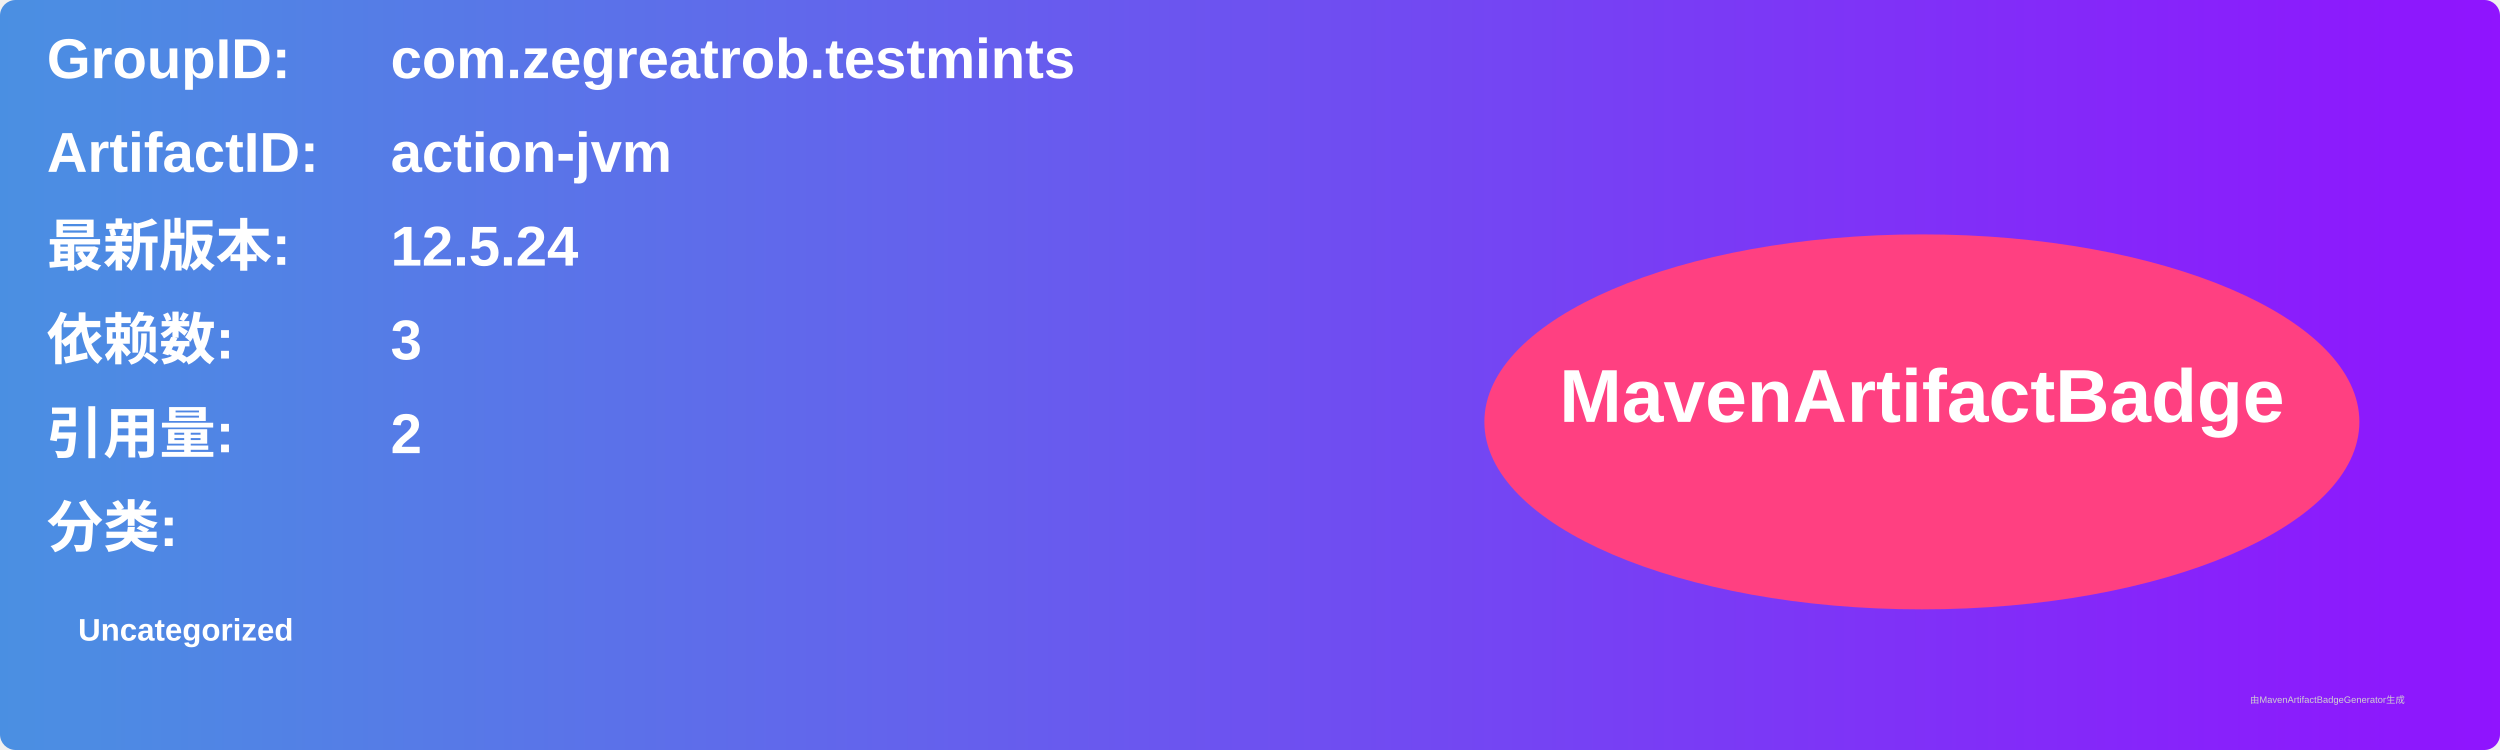
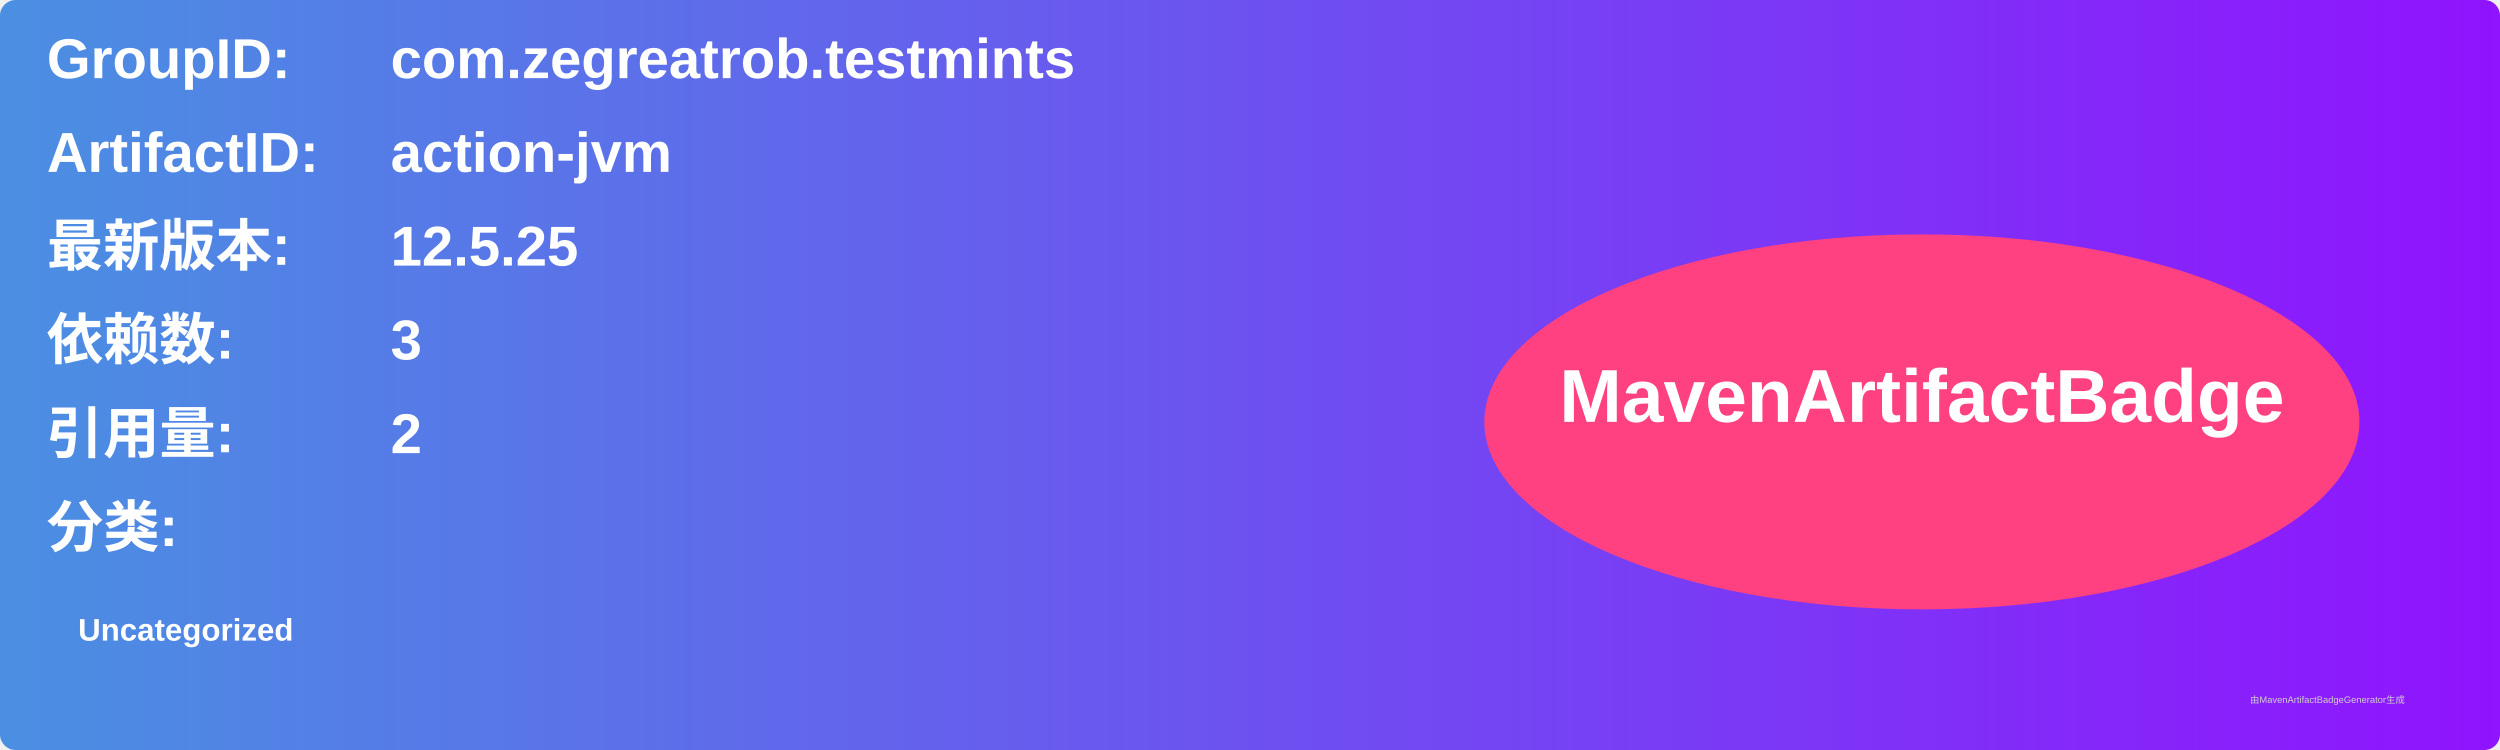
<svg xmlns="http://www.w3.org/2000/svg" width="800" height="240" viewBox="0 0 800 240">
  <linearGradient id="grad" x1="0%" y1="0%" x2="100%" y2="0%">
    <stop offset="0%" stop-color="#4a90e2" />
    <stop offset="100%" stop-color="#9013fe" />
  </linearGradient>
  <rect width="100%" height="100%" rx="5" ry="5" fill="url(#grad)" />
  <g transform="translate(15, 15)">
    <text x="0" y="10" font-family="Arial" font-size="18" fill="white" font-weight="bold" width="260">GroupID:</text>
    <text x="110" y="10" font-family="Arial" font-size="18" fill="white" font-weight="bold" width="460">com.zegreatrob.testmints</text>
    <text x="0" y="40" font-family="Arial" font-size="18" fill="white" font-weight="bold" width="260">ArtifactID:</text>
    <text x="110" y="40" font-family="Arial" font-size="18" fill="white" font-weight="bold" width="460">action-jvm</text>
    <text x="0" y="70" font-family="Arial" font-size="18" fill="white" font-weight="bold">最新版本:</text>
    <text x="110" y="70" font-family="Arial" font-size="18" fill="white" font-weight="bold">
-       <tspan font-weight="bold">12.5.24</tspan>
+       <tspan font-weight="bold">12.5.25</tspan>
    </text>
    <text x="0" y="100" font-family="Arial" font-size="18" fill="white" font-weight="bold">依赖数: </text>
    <text x="110" y="100" font-family="Arial" font-size="18" fill="white">
      <tspan font-weight="bold">3</tspan>
    </text>
    <text x="0" y="130" font-family="Arial" font-size="18" fill="white" font-weight="bold">引用量: </text>
    <text x="110" y="130" font-family="Arial" font-size="18" fill="white">
      <tspan font-weight="bold">2</tspan>
    </text>
    <text x="0" y="160" font-family="Arial" font-size="18" fill="white" font-weight="bold">分类:</text>
    <text x="10" y="190" font-family="Arial" font-size="10" fill="white">
      <tspan font-weight="bold">Uncategorized</tspan>
    </text>
    <ellipse cx="600" cy="120" rx="140" ry="60" fill="#ff4081" />
    <text x="600" y="120" text-anchor="middle" font-family="Arial" font-size="24" fill="white" font-weight="bold">MavenArtifactBadge</text>
  </g>
  <text x="720" y="225" font-family="Arial" font-size="3" fill="#d0d0d0">由MavenArtifactBadgeGenerator生成</text>
</svg>
